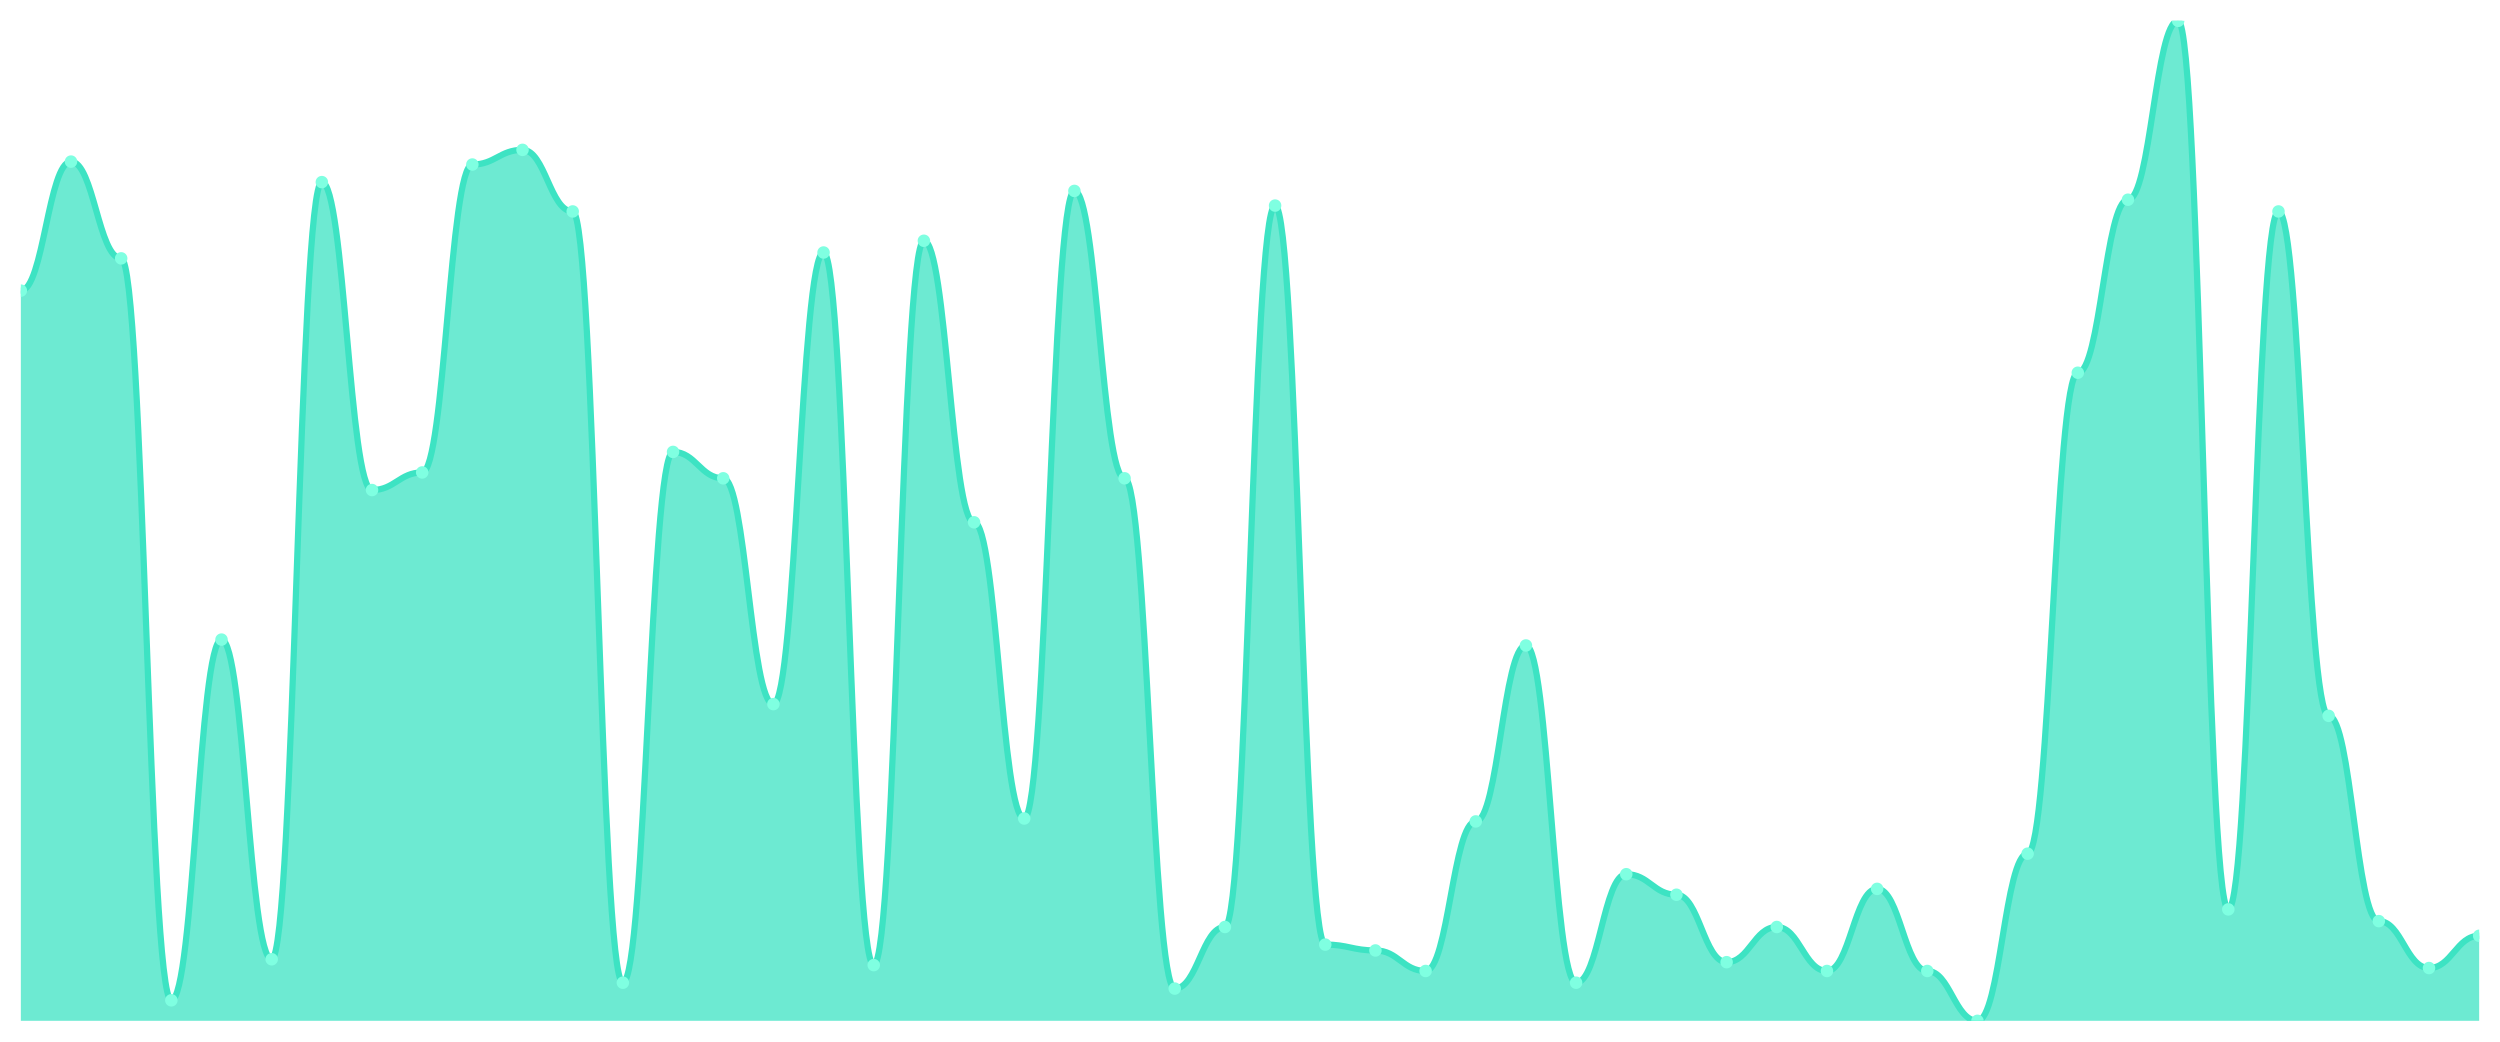
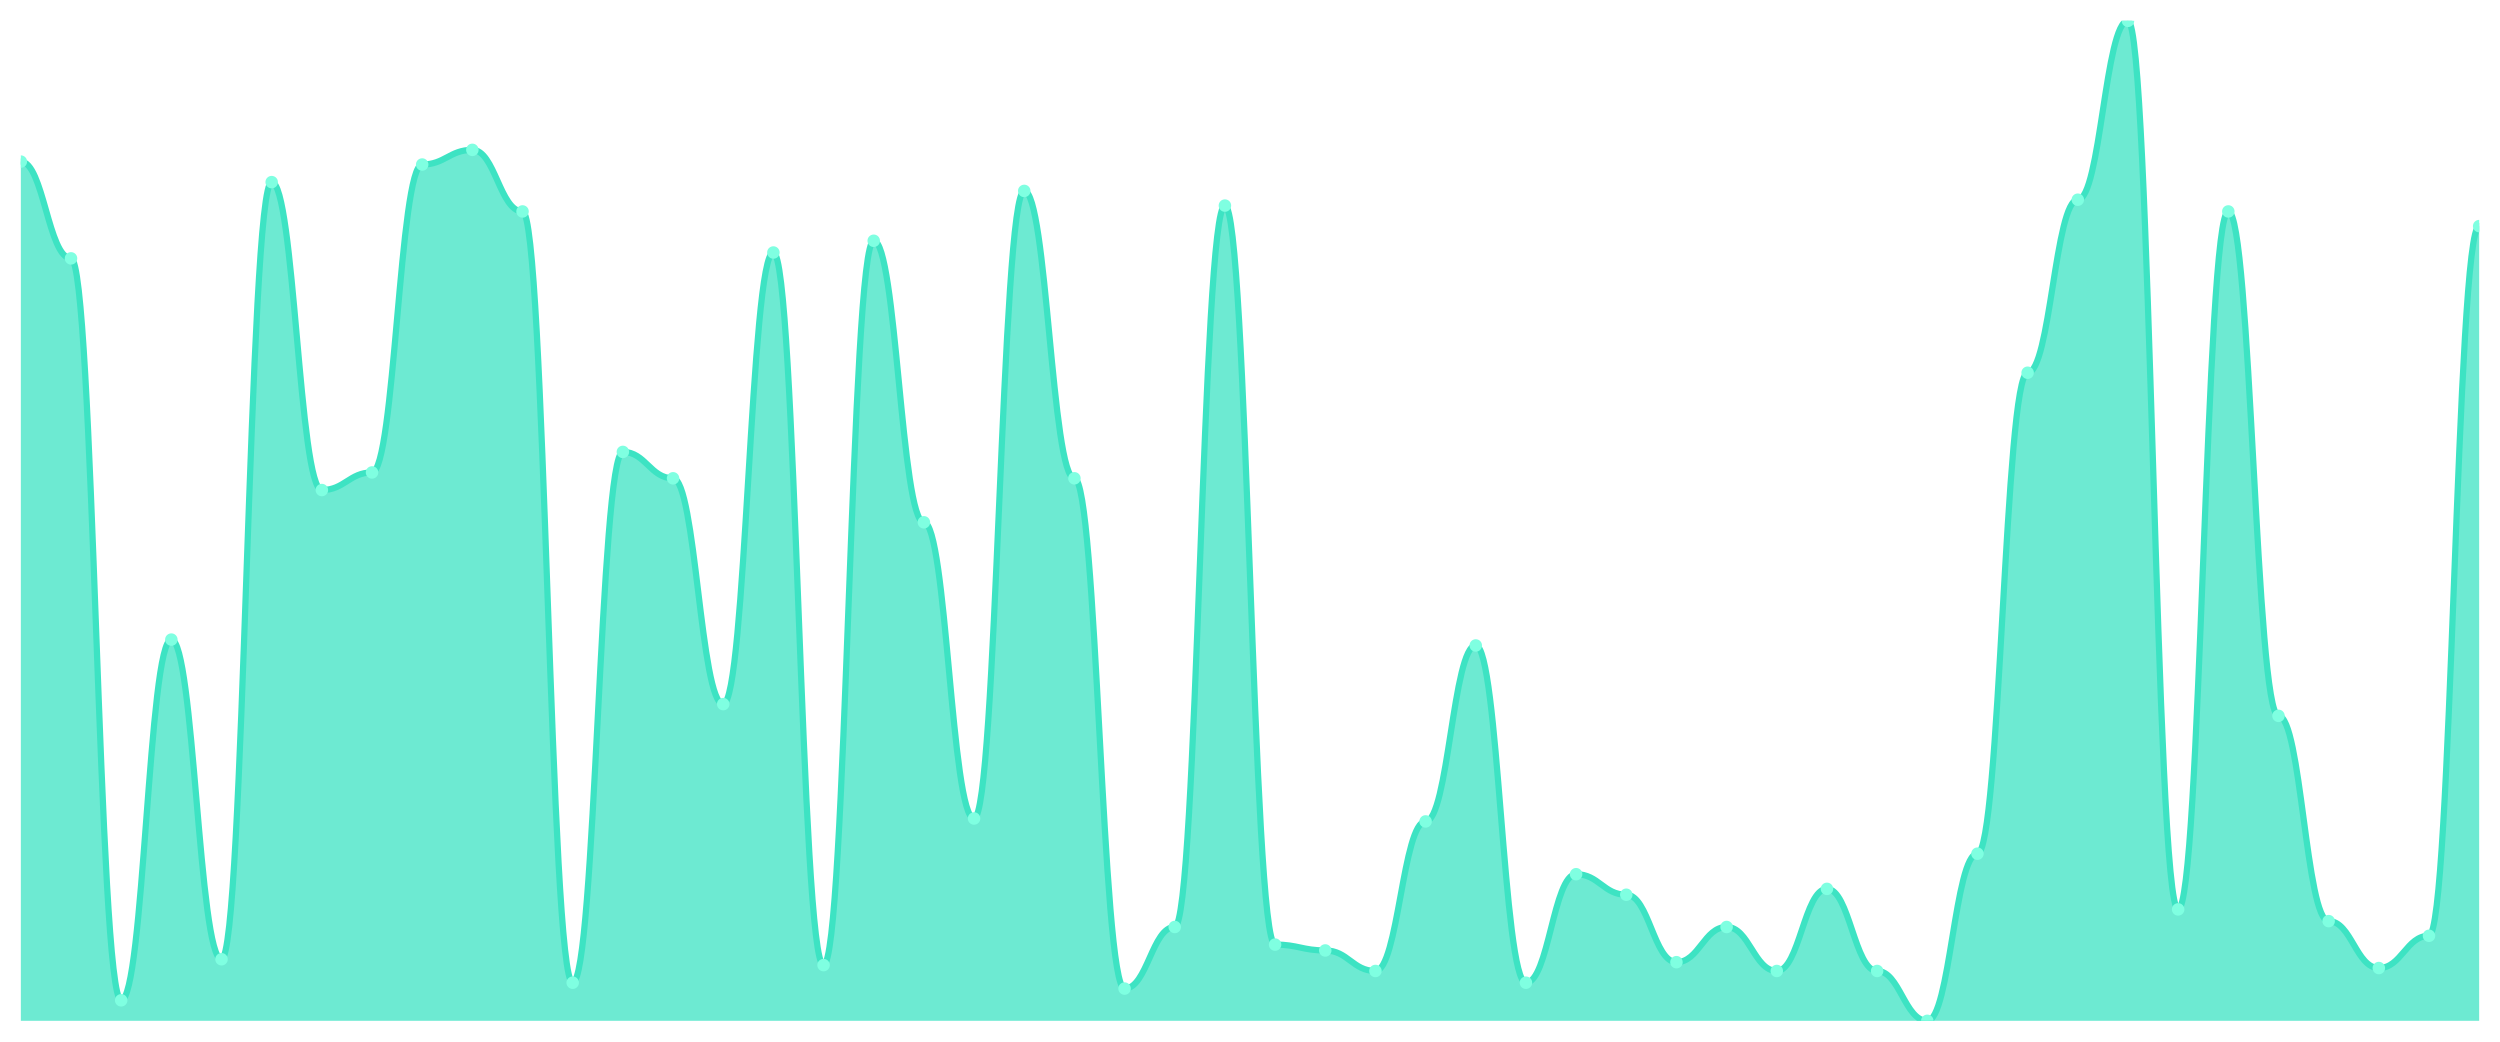
<svg xmlns="http://www.w3.org/2000/svg" viewBox="0 0 1200 500" width="1200" height="500">
  <defs>
    <clipPath id="c">
      <rect x="10" y="10" width="1180" height="480" />
    </clipPath>
  </defs>
  <rect width="1200" height="500" fill="none" />
  <g clip-path="url(#c)">
-     <path d="M 10,490 L 10,139.501 C 20.837,139.501 23.245,77.566 34.082,77.566 C 44.918,77.566 47.327,124.018 58.163,124.018 C 69,124.018 71.408,480.147 82.245,480.147 C 93.082,480.147 95.49,307.009 106.327,307.009 C 117.163,307.009 119.571,460.44 130.408,460.44 C 141.245,460.44 143.653,87.419 154.49,87.419 C 165.327,87.419 167.735,235.22 178.571,235.22 C 189.408,235.22 191.816,226.774 202.653,226.774 C 213.49,226.774 215.898,78.974 226.735,78.974 C 237.571,78.974 239.98,71.935 250.816,71.935 C 261.653,71.935 264.061,101.496 274.898,101.496 C 285.735,101.496 288.143,471.701 298.98,471.701 C 309.816,471.701 312.224,216.921 323.061,216.921 C 333.898,216.921 336.306,229.589 347.143,229.589 C 357.98,229.589 360.388,337.977 371.224,337.977 C 382.061,337.977 384.469,121.202 395.306,121.202 C 406.143,121.202 408.551,463.255 419.388,463.255 C 430.224,463.255 432.633,115.572 443.469,115.572 C 454.306,115.572 456.714,250.704 467.551,250.704 C 478.388,250.704 480.796,392.874 491.633,392.874 C 502.469,392.874 504.878,91.642 515.714,91.642 C 526.551,91.642 528.959,229.589 539.796,229.589 C 550.633,229.589 553.041,474.516 563.878,474.516 C 574.714,474.516 577.122,444.956 587.959,444.956 C 598.796,444.956 601.204,98.68 612.041,98.68 C 622.878,98.68 625.286,453.402 636.122,453.402 C 646.959,453.402 649.367,456.217 660.204,456.217 C 671.041,456.217 673.449,466.07 684.286,466.07 C 695.122,466.07 697.531,394.282 708.367,394.282 C 719.204,394.282 721.612,309.824 732.449,309.824 C 743.286,309.824 745.694,471.701 756.531,471.701 C 767.367,471.701 769.776,419.619 780.612,419.619 C 791.449,419.619 793.857,429.472 804.694,429.472 C 815.531,429.472 817.939,461.848 828.776,461.848 C 839.612,461.848 842.02,444.956 852.857,444.956 C 863.694,444.956 866.102,466.07 876.939,466.07 C 887.776,466.07 890.184,426.657 901.02,426.657 C 911.857,426.657 914.265,466.07 925.102,466.07 C 935.939,466.07 938.347,490 949.184,490 C 960.02,490 962.429,409.765 973.265,409.765 C 984.102,409.765 986.51,178.915 997.347,178.915 C 1008.184,178.915 1010.592,95.865 1021.429,95.865 C 1032.265,95.865 1034.673,10 1045.51,10 C 1056.347,10 1058.755,436.51 1069.592,436.51 C 1080.429,436.51 1082.837,101.496 1093.673,101.496 C 1104.51,101.496 1106.918,343.607 1117.755,343.607 C 1128.592,343.607 1131,442.141 1141.837,442.141 C 1152.673,442.141 1155.082,464.663 1165.918,464.663 C 1176.755,464.663 1179.163,449.179 1190,449.179 L 1190,490 Z" fill="rgba(61,227,195,0.75)" />
-     <path d="M 10,139.501 C 20.837,139.501 23.245,77.566 34.082,77.566 C 44.918,77.566 47.327,124.018 58.163,124.018 C 69,124.018 71.408,480.147 82.245,480.147 C 93.082,480.147 95.49,307.009 106.327,307.009 C 117.163,307.009 119.571,460.44 130.408,460.44 C 141.245,460.44 143.653,87.419 154.49,87.419 C 165.327,87.419 167.735,235.22 178.571,235.22 C 189.408,235.22 191.816,226.774 202.653,226.774 C 213.49,226.774 215.898,78.974 226.735,78.974 C 237.571,78.974 239.98,71.935 250.816,71.935 C 261.653,71.935 264.061,101.496 274.898,101.496 C 285.735,101.496 288.143,471.701 298.98,471.701 C 309.816,471.701 312.224,216.921 323.061,216.921 C 333.898,216.921 336.306,229.589 347.143,229.589 C 357.98,229.589 360.388,337.977 371.224,337.977 C 382.061,337.977 384.469,121.202 395.306,121.202 C 406.143,121.202 408.551,463.255 419.388,463.255 C 430.224,463.255 432.633,115.572 443.469,115.572 C 454.306,115.572 456.714,250.704 467.551,250.704 C 478.388,250.704 480.796,392.874 491.633,392.874 C 502.469,392.874 504.878,91.642 515.714,91.642 C 526.551,91.642 528.959,229.589 539.796,229.589 C 550.633,229.589 553.041,474.516 563.878,474.516 C 574.714,474.516 577.122,444.956 587.959,444.956 C 598.796,444.956 601.204,98.68 612.041,98.68 C 622.878,98.68 625.286,453.402 636.122,453.402 C 646.959,453.402 649.367,456.217 660.204,456.217 C 671.041,456.217 673.449,466.07 684.286,466.07 C 695.122,466.07 697.531,394.282 708.367,394.282 C 719.204,394.282 721.612,309.824 732.449,309.824 C 743.286,309.824 745.694,471.701 756.531,471.701 C 767.367,471.701 769.776,419.619 780.612,419.619 C 791.449,419.619 793.857,429.472 804.694,429.472 C 815.531,429.472 817.939,461.848 828.776,461.848 C 839.612,461.848 842.02,444.956 852.857,444.956 C 863.694,444.956 866.102,466.07 876.939,466.07 C 887.776,466.07 890.184,426.657 901.02,426.657 C 911.857,426.657 914.265,466.07 925.102,466.07 C 935.939,466.07 938.347,490 949.184,490 C 960.02,490 962.429,409.765 973.265,409.765 C 984.102,409.765 986.51,178.915 997.347,178.915 C 1008.184,178.915 1010.592,95.865 1021.429,95.865 C 1032.265,95.865 1034.673,10 1045.51,10 C 1056.347,10 1058.755,436.51 1069.592,436.51 C 1080.429,436.51 1082.837,101.496 1093.673,101.496 C 1104.51,101.496 1106.918,343.607 1117.755,343.607 C 1128.592,343.607 1131,442.141 1141.837,442.141 C 1152.673,442.141 1155.082,464.663 1165.918,464.663 C 1176.755,464.663 1179.163,449.179 1190,449.179" fill="none" stroke="#3de3c3" stroke-width="3" stroke-linecap="round" stroke-linejoin="round" />
-     <circle cx="10" cy="139.501" r="3" fill="#7fffe1" />
-     <circle cx="34.082" cy="77.566" r="3" fill="#7fffe1" />
-     <circle cx="58.163" cy="124.018" r="3" fill="#7fffe1" />
-     <circle cx="82.245" cy="480.147" r="3" fill="#7fffe1" />
-     <circle cx="106.327" cy="307.009" r="3" fill="#7fffe1" />
-     <circle cx="130.408" cy="460.44" r="3" fill="#7fffe1" />
-     <circle cx="154.49" cy="87.419" r="3" fill="#7fffe1" />
-     <circle cx="178.571" cy="235.22" r="3" fill="#7fffe1" />
-     <circle cx="202.653" cy="226.774" r="3" fill="#7fffe1" />
-     <circle cx="226.735" cy="78.974" r="3" fill="#7fffe1" />
-     <circle cx="250.816" cy="71.935" r="3" fill="#7fffe1" />
-     <circle cx="274.898" cy="101.496" r="3" fill="#7fffe1" />
-     <circle cx="298.98" cy="471.701" r="3" fill="#7fffe1" />
-     <circle cx="323.061" cy="216.921" r="3" fill="#7fffe1" />
-     <circle cx="347.143" cy="229.589" r="3" fill="#7fffe1" />
-     <circle cx="371.224" cy="337.977" r="3" fill="#7fffe1" />
-     <circle cx="395.306" cy="121.202" r="3" fill="#7fffe1" />
-     <circle cx="419.388" cy="463.255" r="3" fill="#7fffe1" />
-     <circle cx="443.469" cy="115.572" r="3" fill="#7fffe1" />
-     <circle cx="467.551" cy="250.704" r="3" fill="#7fffe1" />
-     <circle cx="491.633" cy="392.874" r="3" fill="#7fffe1" />
-     <circle cx="515.714" cy="91.642" r="3" fill="#7fffe1" />
-     <circle cx="539.796" cy="229.589" r="3" fill="#7fffe1" />
-     <circle cx="563.878" cy="474.516" r="3" fill="#7fffe1" />
-     <circle cx="587.959" cy="444.956" r="3" fill="#7fffe1" />
-     <circle cx="612.041" cy="98.68" r="3" fill="#7fffe1" />
-     <circle cx="636.122" cy="453.402" r="3" fill="#7fffe1" />
-     <circle cx="660.204" cy="456.217" r="3" fill="#7fffe1" />
-     <circle cx="684.286" cy="466.07" r="3" fill="#7fffe1" />
-     <circle cx="708.367" cy="394.282" r="3" fill="#7fffe1" />
-     <circle cx="732.449" cy="309.824" r="3" fill="#7fffe1" />
-     <circle cx="756.531" cy="471.701" r="3" fill="#7fffe1" />
-     <circle cx="780.612" cy="419.619" r="3" fill="#7fffe1" />
-     <circle cx="804.694" cy="429.472" r="3" fill="#7fffe1" />
-     <circle cx="828.776" cy="461.848" r="3" fill="#7fffe1" />
-     <circle cx="852.857" cy="444.956" r="3" fill="#7fffe1" />
-     <circle cx="876.939" cy="466.07" r="3" fill="#7fffe1" />
-     <circle cx="901.02" cy="426.657" r="3" fill="#7fffe1" />
-     <circle cx="925.102" cy="466.07" r="3" fill="#7fffe1" />
-     <circle cx="949.184" cy="490" r="3" fill="#7fffe1" />
-     <circle cx="973.265" cy="409.765" r="3" fill="#7fffe1" />
-     <circle cx="997.347" cy="178.915" r="3" fill="#7fffe1" />
-     <circle cx="1021.429" cy="95.865" r="3" fill="#7fffe1" />
-     <circle cx="1045.51" cy="10" r="3" fill="#7fffe1" />
-     <circle cx="1069.592" cy="436.51" r="3" fill="#7fffe1" />
-     <circle cx="1093.673" cy="101.496" r="3" fill="#7fffe1" />
-     <circle cx="1117.755" cy="343.607" r="3" fill="#7fffe1" />
-     <circle cx="1141.837" cy="442.141" r="3" fill="#7fffe1" />
-     <circle cx="1165.918" cy="464.663" r="3" fill="#7fffe1" />
-     <circle cx="1190" cy="449.179" r="3" fill="#7fffe1" />
+     <path d="M 10,490 L 10,77.566 C 20.837,77.566 23.245,124.018 34.082,124.018 C 44.918,124.018 47.327,480.147 58.163,480.147 C 69,480.147 71.408,307.009 82.245,307.009 C 93.082,307.009 95.49,460.44 106.327,460.44 C 117.163,460.44 119.571,87.419 130.408,87.419 C 141.245,87.419 143.653,235.22 154.49,235.22 C 165.327,235.22 167.735,226.774 178.571,226.774 C 189.408,226.774 191.816,78.974 202.653,78.974 C 213.49,78.974 215.898,71.935 226.735,71.935 C 237.571,71.935 239.98,101.496 250.816,101.496 C 261.653,101.496 264.061,471.701 274.898,471.701 C 285.735,471.701 288.143,216.921 298.98,216.921 C 309.816,216.921 312.224,229.589 323.061,229.589 C 333.898,229.589 336.306,337.977 347.143,337.977 C 357.98,337.977 360.388,121.202 371.224,121.202 C 382.061,121.202 384.469,463.255 395.306,463.255 C 406.143,463.255 408.551,115.572 419.388,115.572 C 430.224,115.572 432.633,250.704 443.469,250.704 C 454.306,250.704 456.714,392.874 467.551,392.874 C 478.388,392.874 480.796,91.642 491.633,91.642 C 502.469,91.642 504.878,229.589 515.714,229.589 C 526.551,229.589 528.959,474.516 539.796,474.516 C 550.633,474.516 553.041,444.956 563.878,444.956 C 574.714,444.956 577.122,98.68 587.959,98.68 C 598.796,98.68 601.204,453.402 612.041,453.402 C 622.878,453.402 625.286,456.217 636.122,456.217 C 646.959,456.217 649.367,466.07 660.204,466.07 C 671.041,466.07 673.449,394.282 684.286,394.282 C 695.122,394.282 697.531,309.824 708.367,309.824 C 719.204,309.824 721.612,471.701 732.449,471.701 C 743.286,471.701 745.694,419.619 756.531,419.619 C 767.367,419.619 769.776,429.472 780.612,429.472 C 791.449,429.472 793.857,461.848 804.694,461.848 C 815.531,461.848 817.939,444.956 828.776,444.956 C 839.612,444.956 842.02,466.07 852.857,466.07 C 863.694,466.07 866.102,426.657 876.939,426.657 C 887.776,426.657 890.184,466.07 901.02,466.07 C 911.857,466.07 914.265,490 925.102,490 C 935.939,490 938.347,409.765 949.184,409.765 C 960.02,409.765 962.429,178.915 973.265,178.915 C 984.102,178.915 986.51,95.865 997.347,95.865 C 1008.184,95.865 1010.592,10 1021.429,10 C 1032.265,10 1034.673,436.51 1045.51,436.51 C 1056.347,436.51 1058.755,101.496 1069.592,101.496 C 1080.429,101.496 1082.837,343.607 1093.673,343.607 C 1104.51,343.607 1106.918,442.141 1117.755,442.141 C 1128.592,442.141 1131,464.663 1141.837,464.663 C 1152.673,464.663 1155.082,449.179 1165.918,449.179 C 1176.755,449.179 1179.163,108.534 1190,108.534 L 1190,490 Z" fill="rgba(61,227,195,0.75)" />
+     <path d="M 10,77.566 C 20.837,77.566 23.245,124.018 34.082,124.018 C 44.918,124.018 47.327,480.147 58.163,480.147 C 69,480.147 71.408,307.009 82.245,307.009 C 93.082,307.009 95.49,460.44 106.327,460.44 C 117.163,460.44 119.571,87.419 130.408,87.419 C 141.245,87.419 143.653,235.22 154.49,235.22 C 165.327,235.22 167.735,226.774 178.571,226.774 C 189.408,226.774 191.816,78.974 202.653,78.974 C 213.49,78.974 215.898,71.935 226.735,71.935 C 237.571,71.935 239.98,101.496 250.816,101.496 C 261.653,101.496 264.061,471.701 274.898,471.701 C 285.735,471.701 288.143,216.921 298.98,216.921 C 309.816,216.921 312.224,229.589 323.061,229.589 C 333.898,229.589 336.306,337.977 347.143,337.977 C 357.98,337.977 360.388,121.202 371.224,121.202 C 382.061,121.202 384.469,463.255 395.306,463.255 C 406.143,463.255 408.551,115.572 419.388,115.572 C 430.224,115.572 432.633,250.704 443.469,250.704 C 454.306,250.704 456.714,392.874 467.551,392.874 C 478.388,392.874 480.796,91.642 491.633,91.642 C 502.469,91.642 504.878,229.589 515.714,229.589 C 526.551,229.589 528.959,474.516 539.796,474.516 C 550.633,474.516 553.041,444.956 563.878,444.956 C 574.714,444.956 577.122,98.68 587.959,98.68 C 598.796,98.68 601.204,453.402 612.041,453.402 C 622.878,453.402 625.286,456.217 636.122,456.217 C 646.959,456.217 649.367,466.07 660.204,466.07 C 671.041,466.07 673.449,394.282 684.286,394.282 C 695.122,394.282 697.531,309.824 708.367,309.824 C 719.204,309.824 721.612,471.701 732.449,471.701 C 743.286,471.701 745.694,419.619 756.531,419.619 C 767.367,419.619 769.776,429.472 780.612,429.472 C 791.449,429.472 793.857,461.848 804.694,461.848 C 815.531,461.848 817.939,444.956 828.776,444.956 C 839.612,444.956 842.02,466.07 852.857,466.07 C 863.694,466.07 866.102,426.657 876.939,426.657 C 887.776,426.657 890.184,466.07 901.02,466.07 C 911.857,466.07 914.265,490 925.102,490 C 935.939,490 938.347,409.765 949.184,409.765 C 960.02,409.765 962.429,178.915 973.265,178.915 C 984.102,178.915 986.51,95.865 997.347,95.865 C 1008.184,95.865 1010.592,10 1021.429,10 C 1032.265,10 1034.673,436.51 1045.51,436.51 C 1056.347,436.51 1058.755,101.496 1069.592,101.496 C 1080.429,101.496 1082.837,343.607 1093.673,343.607 C 1104.51,343.607 1106.918,442.141 1117.755,442.141 C 1128.592,442.141 1131,464.663 1141.837,464.663 C 1152.673,464.663 1155.082,449.179 1165.918,449.179 C 1176.755,449.179 1179.163,108.534 1190,108.534" fill="none" stroke="#3de3c3" stroke-width="3" stroke-linecap="round" stroke-linejoin="round" />
+     <circle cx="10" cy="77.566" r="3" fill="#7fffe1" />
+     <circle cx="34.082" cy="124.018" r="3" fill="#7fffe1" />
+     <circle cx="58.163" cy="480.147" r="3" fill="#7fffe1" />
+     <circle cx="82.245" cy="307.009" r="3" fill="#7fffe1" />
+     <circle cx="106.327" cy="460.44" r="3" fill="#7fffe1" />
+     <circle cx="130.408" cy="87.419" r="3" fill="#7fffe1" />
+     <circle cx="154.49" cy="235.22" r="3" fill="#7fffe1" />
+     <circle cx="178.571" cy="226.774" r="3" fill="#7fffe1" />
+     <circle cx="202.653" cy="78.974" r="3" fill="#7fffe1" />
+     <circle cx="226.735" cy="71.935" r="3" fill="#7fffe1" />
+     <circle cx="250.816" cy="101.496" r="3" fill="#7fffe1" />
+     <circle cx="274.898" cy="471.701" r="3" fill="#7fffe1" />
+     <circle cx="298.98" cy="216.921" r="3" fill="#7fffe1" />
+     <circle cx="323.061" cy="229.589" r="3" fill="#7fffe1" />
+     <circle cx="347.143" cy="337.977" r="3" fill="#7fffe1" />
+     <circle cx="371.224" cy="121.202" r="3" fill="#7fffe1" />
+     <circle cx="395.306" cy="463.255" r="3" fill="#7fffe1" />
+     <circle cx="419.388" cy="115.572" r="3" fill="#7fffe1" />
+     <circle cx="443.469" cy="250.704" r="3" fill="#7fffe1" />
+     <circle cx="467.551" cy="392.874" r="3" fill="#7fffe1" />
+     <circle cx="491.633" cy="91.642" r="3" fill="#7fffe1" />
+     <circle cx="515.714" cy="229.589" r="3" fill="#7fffe1" />
+     <circle cx="539.796" cy="474.516" r="3" fill="#7fffe1" />
+     <circle cx="563.878" cy="444.956" r="3" fill="#7fffe1" />
+     <circle cx="587.959" cy="98.68" r="3" fill="#7fffe1" />
+     <circle cx="612.041" cy="453.402" r="3" fill="#7fffe1" />
+     <circle cx="636.122" cy="456.217" r="3" fill="#7fffe1" />
+     <circle cx="660.204" cy="466.07" r="3" fill="#7fffe1" />
+     <circle cx="684.286" cy="394.282" r="3" fill="#7fffe1" />
+     <circle cx="708.367" cy="309.824" r="3" fill="#7fffe1" />
+     <circle cx="732.449" cy="471.701" r="3" fill="#7fffe1" />
+     <circle cx="756.531" cy="419.619" r="3" fill="#7fffe1" />
+     <circle cx="780.612" cy="429.472" r="3" fill="#7fffe1" />
+     <circle cx="804.694" cy="461.848" r="3" fill="#7fffe1" />
+     <circle cx="828.776" cy="444.956" r="3" fill="#7fffe1" />
+     <circle cx="852.857" cy="466.07" r="3" fill="#7fffe1" />
+     <circle cx="876.939" cy="426.657" r="3" fill="#7fffe1" />
+     <circle cx="901.02" cy="466.07" r="3" fill="#7fffe1" />
+     <circle cx="925.102" cy="490" r="3" fill="#7fffe1" />
+     <circle cx="949.184" cy="409.765" r="3" fill="#7fffe1" />
+     <circle cx="973.265" cy="178.915" r="3" fill="#7fffe1" />
+     <circle cx="997.347" cy="95.865" r="3" fill="#7fffe1" />
+     <circle cx="1021.429" cy="10" r="3" fill="#7fffe1" />
+     <circle cx="1045.51" cy="436.51" r="3" fill="#7fffe1" />
+     <circle cx="1069.592" cy="101.496" r="3" fill="#7fffe1" />
+     <circle cx="1093.673" cy="343.607" r="3" fill="#7fffe1" />
+     <circle cx="1117.755" cy="442.141" r="3" fill="#7fffe1" />
+     <circle cx="1141.837" cy="464.663" r="3" fill="#7fffe1" />
+     <circle cx="1165.918" cy="449.179" r="3" fill="#7fffe1" />
+     <circle cx="1190" cy="108.534" r="3" fill="#7fffe1" />
  </g>
</svg>
